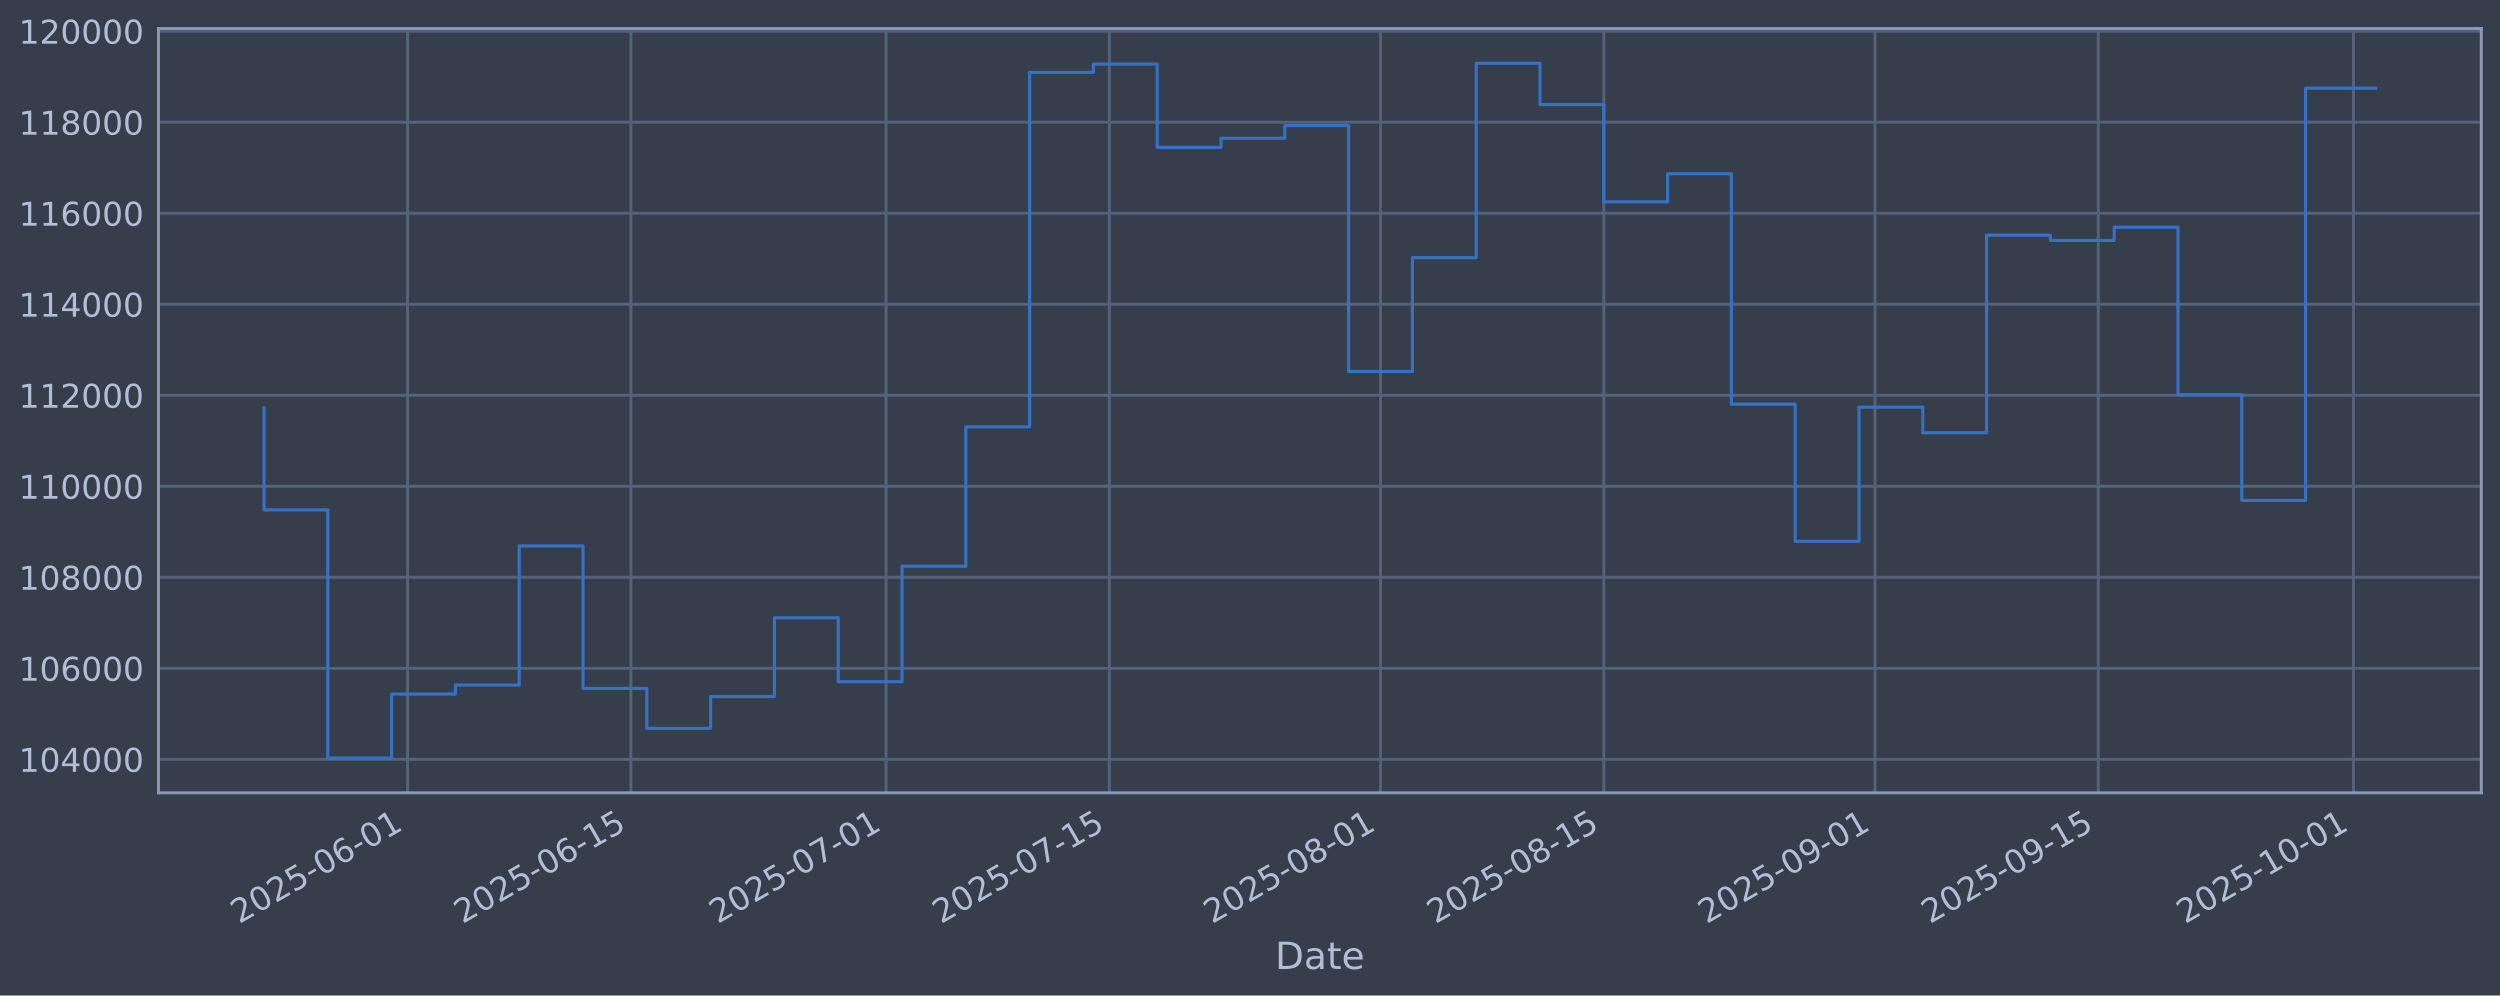
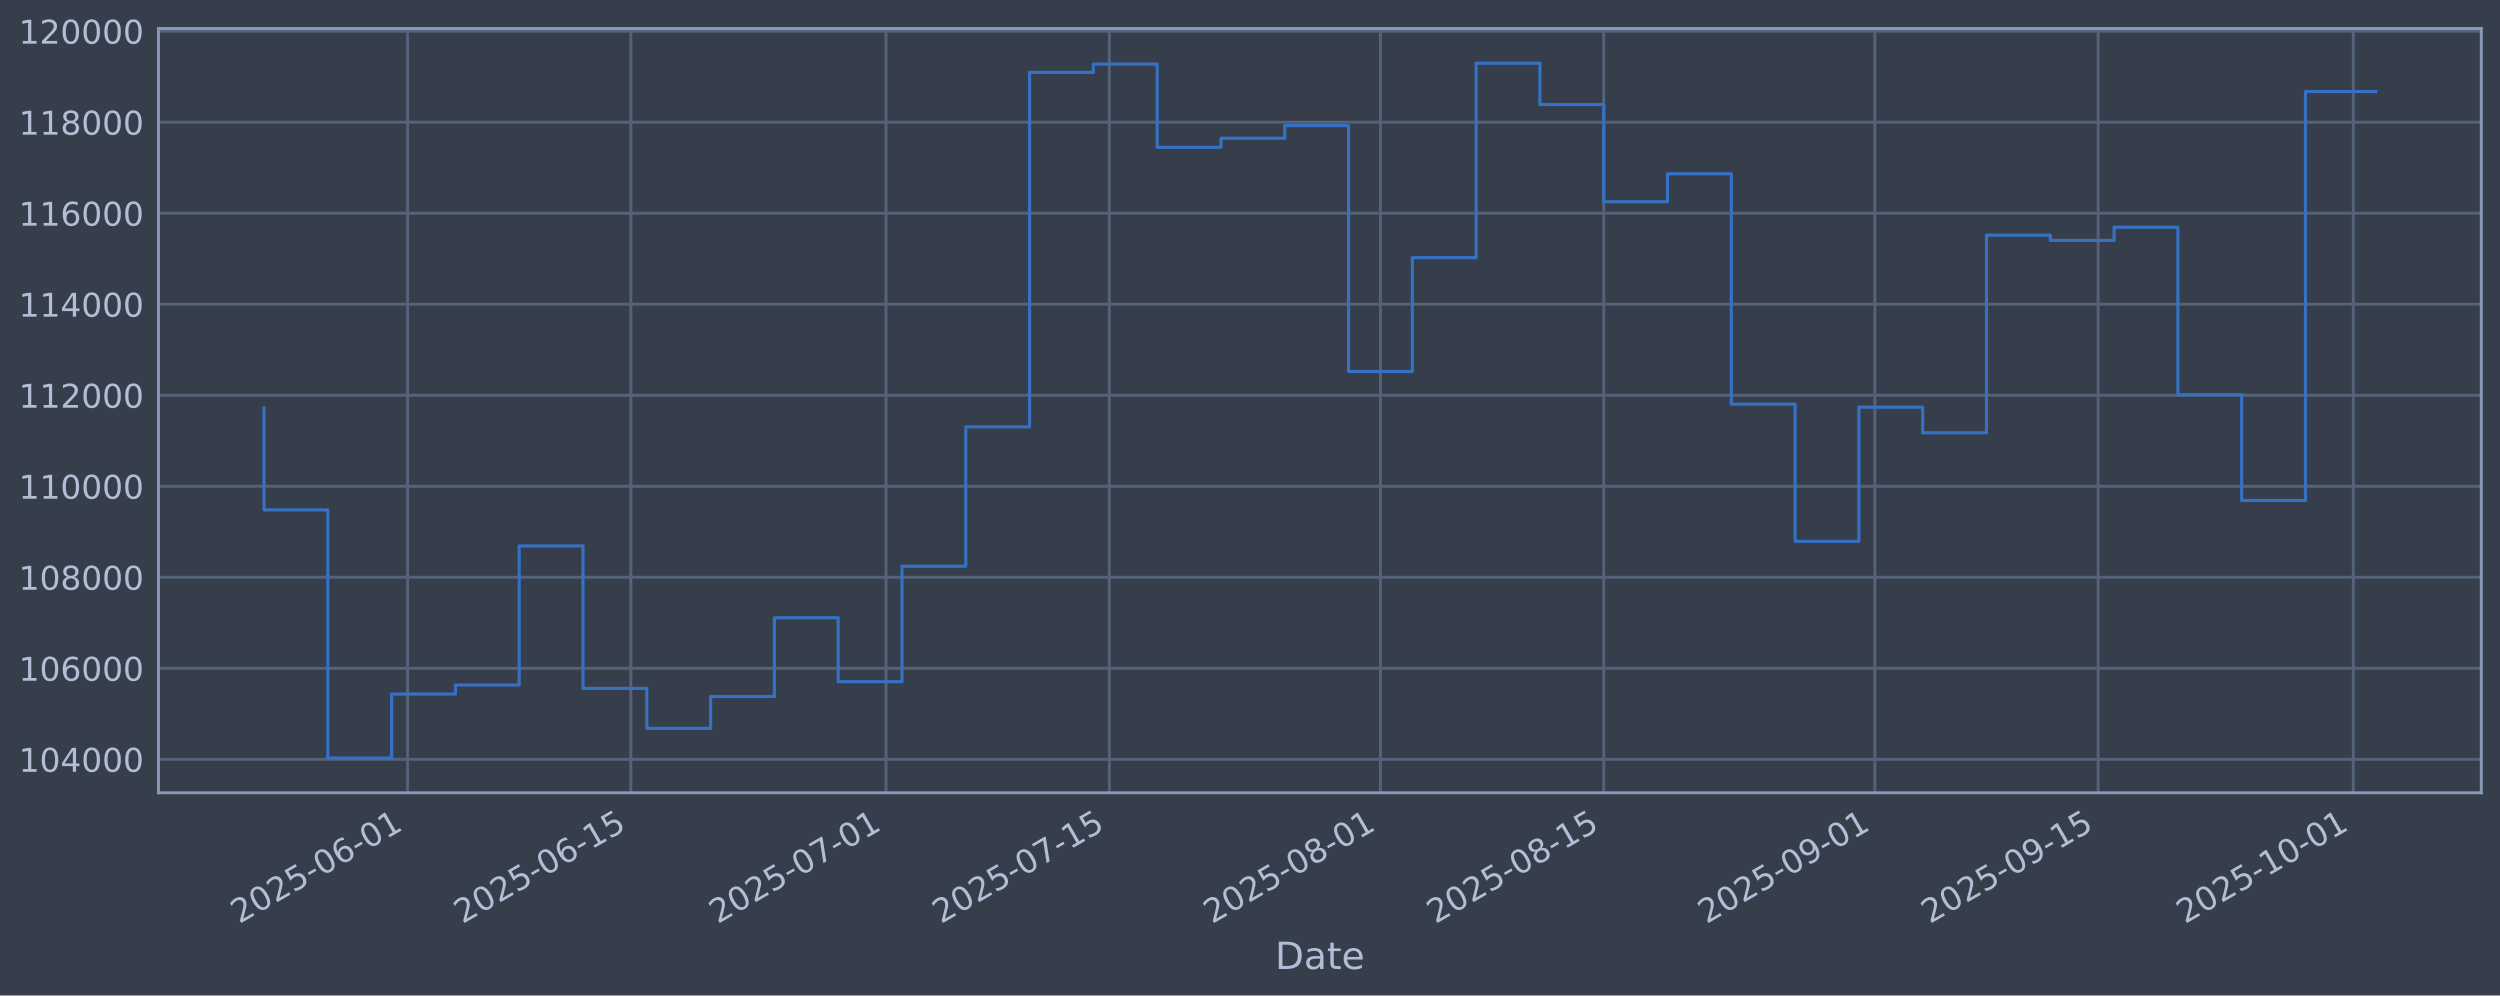
<svg xmlns="http://www.w3.org/2000/svg" xmlns:xlink="http://www.w3.org/1999/xlink" width="960.9pt" height="382.628pt" viewBox="0 0 960.9 382.628" version="1.1">
  <defs>
    <style type="text/css">*{stroke-linejoin: round; stroke-linecap: butt}</style>
  </defs>
  <g id="figure_1">
    <g id="patch_1">
      <path d="M 0 382.628  L 960.9 382.628  L 960.9 0  L 0 0  z " style="fill: #373e4b" />
    </g>
    <g id="axes_1">
      <g id="patch_2">
        <path d="M 60.901 304.718  L 953.701 304.718  L 953.701 10.958  L 60.901 10.958  z " style="fill: #373e4b" />
      </g>
      <g id="matplotlib.axis_1">
        <g id="xtick_1">
          <g id="line2d_1">
-             <path d="M 156.656 304.718  L 156.656 10.958  " clip-path="url(#p288617f6cb)" style="fill: none; stroke: #546379; stroke-width: 1.12; stroke-linecap: square" />
+             <path d="M 156.653 304.718  L 156.653 10.958  " clip-path="url(#p8710878fd6)" style="fill: none; stroke: #546379; stroke-width: 1.12; stroke-linecap: square" />
          </g>
          <g id="line2d_2" />
          <g id="text_1">
-             <g style="fill: #b1bed6" transform="translate(91.93052 355.2226) rotate(-30) scale(0.126 -0.126)">
+             <g style="fill: #b1bed6" transform="translate(91.92739 355.2226) rotate(-30) scale(0.126 -0.126)">
              <defs>
                <path id="DejaVuSans-32" d="M 1228 531  L 3431 531  L 3431 0  L 469 0  L 469 531  Q 828 903 1448 1529  Q 2069 2156 2228 2338  Q 2531 2678 2651 2914  Q 2772 3150 2772 3378  Q 2772 3750 2511 3984  Q 2250 4219 1831 4219  Q 1534 4219 1204 4116  Q 875 4013 500 3803  L 500 4441  Q 881 4594 1212 4672  Q 1544 4750 1819 4750  Q 2544 4750 2975 4387  Q 3406 4025 3406 3419  Q 3406 3131 3298 2873  Q 3191 2616 2906 2266  Q 2828 2175 2409 1742  Q 1991 1309 1228 531  z " transform="scale(0.015625)" />
                <path id="DejaVuSans-30" d="M 2034 4250  Q 1547 4250 1301 3770  Q 1056 3291 1056 2328  Q 1056 1369 1301 889  Q 1547 409 2034 409  Q 2525 409 2770 889  Q 3016 1369 3016 2328  Q 3016 3291 2770 3770  Q 2525 4250 2034 4250  z M 2034 4750  Q 2819 4750 3233 4129  Q 3647 3509 3647 2328  Q 3647 1150 3233 529  Q 2819 -91 2034 -91  Q 1250 -91 836 529  Q 422 1150 422 2328  Q 422 3509 836 4129  Q 1250 4750 2034 4750  z " transform="scale(0.015625)" />
                <path id="DejaVuSans-35" d="M 691 4666  L 3169 4666  L 3169 4134  L 1269 4134  L 1269 2991  Q 1406 3038 1543 3061  Q 1681 3084 1819 3084  Q 2600 3084 3056 2656  Q 3513 2228 3513 1497  Q 3513 744 3044 326  Q 2575 -91 1722 -91  Q 1428 -91 1123 -41  Q 819 9 494 109  L 494 744  Q 775 591 1075 516  Q 1375 441 1709 441  Q 2250 441 2565 725  Q 2881 1009 2881 1497  Q 2881 1984 2565 2268  Q 2250 2553 1709 2553  Q 1456 2553 1204 2497  Q 953 2441 691 2322  L 691 4666  z " transform="scale(0.015625)" />
                <path id="DejaVuSans-2d" d="M 313 2009  L 1997 2009  L 1997 1497  L 313 1497  L 313 2009  z " transform="scale(0.015625)" />
                <path id="DejaVuSans-36" d="M 2113 2584  Q 1688 2584 1439 2293  Q 1191 2003 1191 1497  Q 1191 994 1439 701  Q 1688 409 2113 409  Q 2538 409 2786 701  Q 3034 994 3034 1497  Q 3034 2003 2786 2293  Q 2538 2584 2113 2584  z M 3366 4563  L 3366 3988  Q 3128 4100 2886 4159  Q 2644 4219 2406 4219  Q 1781 4219 1451 3797  Q 1122 3375 1075 2522  Q 1259 2794 1537 2939  Q 1816 3084 2150 3084  Q 2853 3084 3261 2657  Q 3669 2231 3669 1497  Q 3669 778 3244 343  Q 2819 -91 2113 -91  Q 1303 -91 875 529  Q 447 1150 447 2328  Q 447 3434 972 4092  Q 1497 4750 2381 4750  Q 2619 4750 2861 4703  Q 3103 4656 3366 4563  z " transform="scale(0.015625)" />
                <path id="DejaVuSans-31" d="M 794 531  L 1825 531  L 1825 4091  L 703 3866  L 703 4441  L 1819 4666  L 2450 4666  L 2450 531  L 3481 531  L 3481 0  L 794 0  L 794 531  z " transform="scale(0.015625)" />
              </defs>
              <use xlink:href="#DejaVuSans-32" />
              <use xlink:href="#DejaVuSans-30" transform="translate(63.62305 0)" />
              <use xlink:href="#DejaVuSans-32" transform="translate(127.2461 0)" />
              <use xlink:href="#DejaVuSans-35" transform="translate(190.8691 0)" />
              <use xlink:href="#DejaVuSans-2d" transform="translate(254.4922 0)" />
              <use xlink:href="#DejaVuSans-30" transform="translate(290.5762 0)" />
              <use xlink:href="#DejaVuSans-36" transform="translate(354.1992 0)" />
              <use xlink:href="#DejaVuSans-2d" transform="translate(417.8223 0)" />
              <use xlink:href="#DejaVuSans-30" transform="translate(453.9062 0)" />
              <use xlink:href="#DejaVuSans-31" transform="translate(517.5293 0)" />
            </g>
          </g>
        </g>
        <g id="xtick_2">
          <g id="line2d_3">
-             <path d="M 242.482 304.718  L 242.482 10.958  " clip-path="url(#p288617f6cb)" style="fill: none; stroke: #546379; stroke-width: 1.12; stroke-linecap: square" />
+             <path d="M 242.474 304.718  L 242.474 10.958  " clip-path="url(#p8710878fd6)" style="fill: none; stroke: #546379; stroke-width: 1.12; stroke-linecap: square" />
          </g>
          <g id="line2d_4" />
          <g id="text_2">
-             <g style="fill: #b1bed6" transform="translate(177.7563 355.2226) rotate(-30) scale(0.126 -0.126)">
+             <g style="fill: #b1bed6" transform="translate(177.7483 355.2226) rotate(-30) scale(0.126 -0.126)">
              <use xlink:href="#DejaVuSans-32" />
              <use xlink:href="#DejaVuSans-30" transform="translate(63.62305 0)" />
              <use xlink:href="#DejaVuSans-32" transform="translate(127.2461 0)" />
              <use xlink:href="#DejaVuSans-35" transform="translate(190.8691 0)" />
              <use xlink:href="#DejaVuSans-2d" transform="translate(254.4922 0)" />
              <use xlink:href="#DejaVuSans-30" transform="translate(290.5762 0)" />
              <use xlink:href="#DejaVuSans-36" transform="translate(354.1992 0)" />
              <use xlink:href="#DejaVuSans-2d" transform="translate(417.8223 0)" />
              <use xlink:href="#DejaVuSans-31" transform="translate(453.9062 0)" />
              <use xlink:href="#DejaVuSans-35" transform="translate(517.5293 0)" />
            </g>
          </g>
        </g>
        <g id="xtick_3">
          <g id="line2d_5">
-             <path d="M 340.568 304.718  L 340.568 10.958  " clip-path="url(#p288617f6cb)" style="fill: none; stroke: #546379; stroke-width: 1.12; stroke-linecap: square" />
+             <path d="M 340.555 304.718  L 340.555 10.958  " clip-path="url(#p8710878fd6)" style="fill: none; stroke: #546379; stroke-width: 1.12; stroke-linecap: square" />
          </g>
          <g id="line2d_6" />
          <g id="text_3">
-             <g style="fill: #b1bed6" transform="translate(275.8429 355.2226) rotate(-30) scale(0.126 -0.126)">
+             <g style="fill: #b1bed6" transform="translate(275.8293 355.2226) rotate(-30) scale(0.126 -0.126)">
              <defs>
                <path id="DejaVuSans-37" d="M 525 4666  L 3525 4666  L 3525 4397  L 1831 0  L 1172 0  L 2766 4134  L 525 4134  L 525 4666  z " transform="scale(0.015625)" />
              </defs>
              <use xlink:href="#DejaVuSans-32" />
              <use xlink:href="#DejaVuSans-30" transform="translate(63.62305 0)" />
              <use xlink:href="#DejaVuSans-32" transform="translate(127.2461 0)" />
              <use xlink:href="#DejaVuSans-35" transform="translate(190.8691 0)" />
              <use xlink:href="#DejaVuSans-2d" transform="translate(254.4922 0)" />
              <use xlink:href="#DejaVuSans-30" transform="translate(290.5762 0)" />
              <use xlink:href="#DejaVuSans-37" transform="translate(354.1992 0)" />
              <use xlink:href="#DejaVuSans-2d" transform="translate(417.8223 0)" />
              <use xlink:href="#DejaVuSans-30" transform="translate(453.9062 0)" />
              <use xlink:href="#DejaVuSans-31" transform="translate(517.5293 0)" />
            </g>
          </g>
        </g>
        <g id="xtick_4">
          <g id="line2d_7">
-             <path d="M 426.394 304.718  L 426.394 10.958  " clip-path="url(#p288617f6cb)" style="fill: none; stroke: #546379; stroke-width: 1.12; stroke-linecap: square" />
+             <path d="M 426.376 304.718  L 426.376 10.958  " clip-path="url(#p8710878fd6)" style="fill: none; stroke: #546379; stroke-width: 1.12; stroke-linecap: square" />
          </g>
          <g id="line2d_8" />
          <g id="text_4">
-             <g style="fill: #b1bed6" transform="translate(361.6687 355.2226) rotate(-30) scale(0.126 -0.126)">
+             <g style="fill: #b1bed6" transform="translate(361.6502 355.2226) rotate(-30) scale(0.126 -0.126)">
              <use xlink:href="#DejaVuSans-32" />
              <use xlink:href="#DejaVuSans-30" transform="translate(63.62305 0)" />
              <use xlink:href="#DejaVuSans-32" transform="translate(127.2461 0)" />
              <use xlink:href="#DejaVuSans-35" transform="translate(190.8691 0)" />
              <use xlink:href="#DejaVuSans-2d" transform="translate(254.4922 0)" />
              <use xlink:href="#DejaVuSans-30" transform="translate(290.5762 0)" />
              <use xlink:href="#DejaVuSans-37" transform="translate(354.1992 0)" />
              <use xlink:href="#DejaVuSans-2d" transform="translate(417.8223 0)" />
              <use xlink:href="#DejaVuSans-31" transform="translate(453.9062 0)" />
              <use xlink:href="#DejaVuSans-35" transform="translate(517.5293 0)" />
            </g>
          </g>
        </g>
        <g id="xtick_5">
          <g id="line2d_9">
-             <path d="M 530.611 304.718  L 530.611 10.958  " clip-path="url(#p288617f6cb)" style="fill: none; stroke: #546379; stroke-width: 1.12; stroke-linecap: square" />
+             <path d="M 530.587 304.718  L 530.587 10.958  " clip-path="url(#p8710878fd6)" style="fill: none; stroke: #546379; stroke-width: 1.12; stroke-linecap: square" />
          </g>
          <g id="line2d_10" />
          <g id="text_5">
-             <g style="fill: #b1bed6" transform="translate(465.8857 355.2226) rotate(-30) scale(0.126 -0.126)">
+             <g style="fill: #b1bed6" transform="translate(465.8613 355.2226) rotate(-30) scale(0.126 -0.126)">
              <defs>
                <path id="DejaVuSans-38" d="M 2034 2216  Q 1584 2216 1326 1975  Q 1069 1734 1069 1313  Q 1069 891 1326 650  Q 1584 409 2034 409  Q 2484 409 2743 651  Q 3003 894 3003 1313  Q 3003 1734 2745 1975  Q 2488 2216 2034 2216  z M 1403 2484  Q 997 2584 770 2862  Q 544 3141 544 3541  Q 544 4100 942 4425  Q 1341 4750 2034 4750  Q 2731 4750 3128 4425  Q 3525 4100 3525 3541  Q 3525 3141 3298 2862  Q 3072 2584 2669 2484  Q 3125 2378 3379 2068  Q 3634 1759 3634 1313  Q 3634 634 3220 271  Q 2806 -91 2034 -91  Q 1263 -91 848 271  Q 434 634 434 1313  Q 434 1759 690 2068  Q 947 2378 1403 2484  z M 1172 3481  Q 1172 3119 1398 2916  Q 1625 2713 2034 2713  Q 2441 2713 2670 2916  Q 2900 3119 2900 3481  Q 2900 3844 2670 4047  Q 2441 4250 2034 4250  Q 1625 4250 1398 4047  Q 1172 3844 1172 3481  z " transform="scale(0.015625)" />
              </defs>
              <use xlink:href="#DejaVuSans-32" />
              <use xlink:href="#DejaVuSans-30" transform="translate(63.62305 0)" />
              <use xlink:href="#DejaVuSans-32" transform="translate(127.2461 0)" />
              <use xlink:href="#DejaVuSans-35" transform="translate(190.8691 0)" />
              <use xlink:href="#DejaVuSans-2d" transform="translate(254.4922 0)" />
              <use xlink:href="#DejaVuSans-30" transform="translate(290.5762 0)" />
              <use xlink:href="#DejaVuSans-38" transform="translate(354.1992 0)" />
              <use xlink:href="#DejaVuSans-2d" transform="translate(417.8223 0)" />
              <use xlink:href="#DejaVuSans-30" transform="translate(453.9062 0)" />
              <use xlink:href="#DejaVuSans-31" transform="translate(517.5293 0)" />
            </g>
          </g>
        </g>
        <g id="xtick_6">
          <g id="line2d_11">
-             <path d="M 616.437 304.718  L 616.437 10.958  " clip-path="url(#p288617f6cb)" style="fill: none; stroke: #546379; stroke-width: 1.12; stroke-linecap: square" />
+             <path d="M 616.408 304.718  L 616.408 10.958  " clip-path="url(#p8710878fd6)" style="fill: none; stroke: #546379; stroke-width: 1.12; stroke-linecap: square" />
          </g>
          <g id="line2d_12" />
          <g id="text_6">
-             <g style="fill: #b1bed6" transform="translate(551.7114 355.2226) rotate(-30) scale(0.126 -0.126)">
+             <g style="fill: #b1bed6" transform="translate(551.6822 355.2226) rotate(-30) scale(0.126 -0.126)">
              <use xlink:href="#DejaVuSans-32" />
              <use xlink:href="#DejaVuSans-30" transform="translate(63.62305 0)" />
              <use xlink:href="#DejaVuSans-32" transform="translate(127.2461 0)" />
              <use xlink:href="#DejaVuSans-35" transform="translate(190.8691 0)" />
              <use xlink:href="#DejaVuSans-2d" transform="translate(254.4922 0)" />
              <use xlink:href="#DejaVuSans-30" transform="translate(290.5762 0)" />
              <use xlink:href="#DejaVuSans-38" transform="translate(354.1992 0)" />
              <use xlink:href="#DejaVuSans-2d" transform="translate(417.8223 0)" />
              <use xlink:href="#DejaVuSans-31" transform="translate(453.9062 0)" />
              <use xlink:href="#DejaVuSans-35" transform="translate(517.5293 0)" />
            </g>
          </g>
        </g>
        <g id="xtick_7">
          <g id="line2d_13">
-             <path d="M 720.654 304.718  L 720.654 10.958  " clip-path="url(#p288617f6cb)" style="fill: none; stroke: #546379; stroke-width: 1.12; stroke-linecap: square" />
+             <path d="M 720.619 304.718  L 720.619 10.958  " clip-path="url(#p8710878fd6)" style="fill: none; stroke: #546379; stroke-width: 1.12; stroke-linecap: square" />
          </g>
          <g id="line2d_14" />
          <g id="text_7">
-             <g style="fill: #b1bed6" transform="translate(655.9285 355.2226) rotate(-30) scale(0.126 -0.126)">
+             <g style="fill: #b1bed6" transform="translate(655.8933 355.2226) rotate(-30) scale(0.126 -0.126)">
              <defs>
                <path id="DejaVuSans-39" d="M 703 97  L 703 672  Q 941 559 1184 500  Q 1428 441 1663 441  Q 2288 441 2617 861  Q 2947 1281 2994 2138  Q 2813 1869 2534 1725  Q 2256 1581 1919 1581  Q 1219 1581 811 2004  Q 403 2428 403 3163  Q 403 3881 828 4315  Q 1253 4750 1959 4750  Q 2769 4750 3195 4129  Q 3622 3509 3622 2328  Q 3622 1225 3098 567  Q 2575 -91 1691 -91  Q 1453 -91 1209 -44  Q 966 3 703 97  z M 1959 2075  Q 2384 2075 2632 2365  Q 2881 2656 2881 3163  Q 2881 3666 2632 3958  Q 2384 4250 1959 4250  Q 1534 4250 1286 3958  Q 1038 3666 1038 3163  Q 1038 2656 1286 2365  Q 1534 2075 1959 2075  z " transform="scale(0.015625)" />
              </defs>
              <use xlink:href="#DejaVuSans-32" />
              <use xlink:href="#DejaVuSans-30" transform="translate(63.62305 0)" />
              <use xlink:href="#DejaVuSans-32" transform="translate(127.2461 0)" />
              <use xlink:href="#DejaVuSans-35" transform="translate(190.8691 0)" />
              <use xlink:href="#DejaVuSans-2d" transform="translate(254.4922 0)" />
              <use xlink:href="#DejaVuSans-30" transform="translate(290.5762 0)" />
              <use xlink:href="#DejaVuSans-39" transform="translate(354.1992 0)" />
              <use xlink:href="#DejaVuSans-2d" transform="translate(417.8223 0)" />
              <use xlink:href="#DejaVuSans-30" transform="translate(453.9062 0)" />
              <use xlink:href="#DejaVuSans-31" transform="translate(517.5293 0)" />
            </g>
          </g>
        </g>
        <g id="xtick_8">
          <g id="line2d_15">
-             <path d="M 806.48 304.718  L 806.48 10.958  " clip-path="url(#p288617f6cb)" style="fill: none; stroke: #546379; stroke-width: 1.12; stroke-linecap: square" />
+             <path d="M 806.44 304.718  L 806.44 10.958  " clip-path="url(#p8710878fd6)" style="fill: none; stroke: #546379; stroke-width: 1.12; stroke-linecap: square" />
          </g>
          <g id="line2d_16" />
          <g id="text_8">
-             <g style="fill: #b1bed6" transform="translate(741.7542 355.2226) rotate(-30) scale(0.126 -0.126)">
+             <g style="fill: #b1bed6" transform="translate(741.7142 355.2226) rotate(-30) scale(0.126 -0.126)">
              <use xlink:href="#DejaVuSans-32" />
              <use xlink:href="#DejaVuSans-30" transform="translate(63.62305 0)" />
              <use xlink:href="#DejaVuSans-32" transform="translate(127.2461 0)" />
              <use xlink:href="#DejaVuSans-35" transform="translate(190.8691 0)" />
              <use xlink:href="#DejaVuSans-2d" transform="translate(254.4922 0)" />
              <use xlink:href="#DejaVuSans-30" transform="translate(290.5762 0)" />
              <use xlink:href="#DejaVuSans-39" transform="translate(354.1992 0)" />
              <use xlink:href="#DejaVuSans-2d" transform="translate(417.8223 0)" />
              <use xlink:href="#DejaVuSans-31" transform="translate(453.9062 0)" />
              <use xlink:href="#DejaVuSans-35" transform="translate(517.5293 0)" />
            </g>
          </g>
        </g>
        <g id="xtick_9">
          <g id="line2d_17">
-             <path d="M 904.566 304.718  L 904.566 10.958  " clip-path="url(#p288617f6cb)" style="fill: none; stroke: #546379; stroke-width: 1.12; stroke-linecap: square" />
+             <path d="M 904.521 304.718  L 904.521 10.958  " clip-path="url(#p8710878fd6)" style="fill: none; stroke: #546379; stroke-width: 1.12; stroke-linecap: square" />
          </g>
          <g id="line2d_18" />
          <g id="text_9">
-             <g style="fill: #b1bed6" transform="translate(839.8408 355.2226) rotate(-30) scale(0.126 -0.126)">
+             <g style="fill: #b1bed6" transform="translate(839.7953 355.2226) rotate(-30) scale(0.126 -0.126)">
              <use xlink:href="#DejaVuSans-32" />
              <use xlink:href="#DejaVuSans-30" transform="translate(63.62305 0)" />
              <use xlink:href="#DejaVuSans-32" transform="translate(127.2461 0)" />
              <use xlink:href="#DejaVuSans-35" transform="translate(190.8691 0)" />
              <use xlink:href="#DejaVuSans-2d" transform="translate(254.4922 0)" />
              <use xlink:href="#DejaVuSans-31" transform="translate(290.5762 0)" />
              <use xlink:href="#DejaVuSans-30" transform="translate(354.1992 0)" />
              <use xlink:href="#DejaVuSans-2d" transform="translate(417.8223 0)" />
              <use xlink:href="#DejaVuSans-30" transform="translate(453.9062 0)" />
              <use xlink:href="#DejaVuSans-31" transform="translate(517.5293 0)" />
            </g>
          </g>
        </g>
        <g id="text_10">
          <g style="fill: #b1bed6" transform="translate(490.0914 372.4337) scale(0.144 -0.144)">
            <defs>
              <path id="DejaVuSans-44" d="M 1259 4147  L 1259 519  L 2022 519  Q 2988 519 3436 956  Q 3884 1394 3884 2338  Q 3884 3275 3436 3711  Q 2988 4147 2022 4147  L 1259 4147  z M 628 4666  L 1925 4666  Q 3281 4666 3915 4102  Q 4550 3538 4550 2338  Q 4550 1131 3912 565  Q 3275 0 1925 0  L 628 0  L 628 4666  z " transform="scale(0.015625)" />
              <path id="DejaVuSans-61" d="M 2194 1759  Q 1497 1759 1228 1600  Q 959 1441 959 1056  Q 959 750 1161 570  Q 1363 391 1709 391  Q 2188 391 2477 730  Q 2766 1069 2766 1631  L 2766 1759  L 2194 1759  z M 3341 1997  L 3341 0  L 2766 0  L 2766 531  Q 2569 213 2275 61  Q 1981 -91 1556 -91  Q 1019 -91 701 211  Q 384 513 384 1019  Q 384 1609 779 1909  Q 1175 2209 1959 2209  L 2766 2209  L 2766 2266  Q 2766 2663 2505 2880  Q 2244 3097 1772 3097  Q 1472 3097 1187 3025  Q 903 2953 641 2809  L 641 3341  Q 956 3463 1253 3523  Q 1550 3584 1831 3584  Q 2591 3584 2966 3190  Q 3341 2797 3341 1997  z " transform="scale(0.015625)" />
              <path id="DejaVuSans-74" d="M 1172 4494  L 1172 3500  L 2356 3500  L 2356 3053  L 1172 3053  L 1172 1153  Q 1172 725 1289 603  Q 1406 481 1766 481  L 2356 481  L 2356 0  L 1766 0  Q 1100 0 847 248  Q 594 497 594 1153  L 594 3053  L 172 3053  L 172 3500  L 594 3500  L 594 4494  L 1172 4494  z " transform="scale(0.015625)" />
              <path id="DejaVuSans-65" d="M 3597 1894  L 3597 1613  L 953 1613  Q 991 1019 1311 708  Q 1631 397 2203 397  Q 2534 397 2845 478  Q 3156 559 3463 722  L 3463 178  Q 3153 47 2828 -22  Q 2503 -91 2169 -91  Q 1331 -91 842 396  Q 353 884 353 1716  Q 353 2575 817 3079  Q 1281 3584 2069 3584  Q 2775 3584 3186 3129  Q 3597 2675 3597 1894  z M 3022 2063  Q 3016 2534 2758 2815  Q 2500 3097 2075 3097  Q 1594 3097 1305 2825  Q 1016 2553 972 2059  L 3022 2063  z " transform="scale(0.015625)" />
            </defs>
            <use xlink:href="#DejaVuSans-44" />
            <use xlink:href="#DejaVuSans-61" transform="translate(77.00195 0)" />
            <use xlink:href="#DejaVuSans-74" transform="translate(138.2812 0)" />
            <use xlink:href="#DejaVuSans-65" transform="translate(177.4902 0)" />
          </g>
        </g>
      </g>
      <g id="matplotlib.axis_2">
        <g id="ytick_1">
          <g id="line2d_19">
-             <path d="M 60.901 291.85  L 953.701 291.85  " clip-path="url(#p288617f6cb)" style="fill: none; stroke: #546379; stroke-width: 1.12; stroke-linecap: square" />
+             <path d="M 60.901 291.85  L 953.701 291.85  " clip-path="url(#p8710878fd6)" style="fill: none; stroke: #546379; stroke-width: 1.12; stroke-linecap: square" />
          </g>
          <g id="line2d_20" />
          <g id="text_11">
            <g style="fill: #b1bed6" transform="translate(7.2 296.6367) scale(0.126 -0.126)">
              <defs>
                <path id="DejaVuSans-34" d="M 2419 4116  L 825 1625  L 2419 1625  L 2419 4116  z M 2253 4666  L 3047 4666  L 3047 1625  L 3713 1625  L 3713 1100  L 3047 1100  L 3047 0  L 2419 0  L 2419 1100  L 313 1100  L 313 1709  L 2253 4666  z " transform="scale(0.015625)" />
              </defs>
              <use xlink:href="#DejaVuSans-31" />
              <use xlink:href="#DejaVuSans-30" transform="translate(63.62305 0)" />
              <use xlink:href="#DejaVuSans-34" transform="translate(127.2461 0)" />
              <use xlink:href="#DejaVuSans-30" transform="translate(190.8691 0)" />
              <use xlink:href="#DejaVuSans-30" transform="translate(254.4922 0)" />
              <use xlink:href="#DejaVuSans-30" transform="translate(318.1152 0)" />
            </g>
          </g>
        </g>
        <g id="ytick_2">
          <g id="line2d_21">
-             <path d="M 60.901 256.867  L 953.701 256.867  " clip-path="url(#p288617f6cb)" style="fill: none; stroke: #546379; stroke-width: 1.12; stroke-linecap: square" />
+             <path d="M 60.901 256.867  L 953.701 256.867  " clip-path="url(#p8710878fd6)" style="fill: none; stroke: #546379; stroke-width: 1.12; stroke-linecap: square" />
          </g>
          <g id="line2d_22" />
          <g id="text_12">
            <g style="fill: #b1bed6" transform="translate(7.2 261.6538) scale(0.126 -0.126)">
              <use xlink:href="#DejaVuSans-31" />
              <use xlink:href="#DejaVuSans-30" transform="translate(63.62305 0)" />
              <use xlink:href="#DejaVuSans-36" transform="translate(127.2461 0)" />
              <use xlink:href="#DejaVuSans-30" transform="translate(190.8691 0)" />
              <use xlink:href="#DejaVuSans-30" transform="translate(254.4922 0)" />
              <use xlink:href="#DejaVuSans-30" transform="translate(318.1152 0)" />
            </g>
          </g>
        </g>
        <g id="ytick_3">
          <g id="line2d_23">
-             <path d="M 60.901 221.884  L 953.701 221.884  " clip-path="url(#p288617f6cb)" style="fill: none; stroke: #546379; stroke-width: 1.12; stroke-linecap: square" />
+             <path d="M 60.901 221.884  L 953.701 221.884  " clip-path="url(#p8710878fd6)" style="fill: none; stroke: #546379; stroke-width: 1.12; stroke-linecap: square" />
          </g>
          <g id="line2d_24" />
          <g id="text_13">
            <g style="fill: #b1bed6" transform="translate(7.2 226.671) scale(0.126 -0.126)">
              <use xlink:href="#DejaVuSans-31" />
              <use xlink:href="#DejaVuSans-30" transform="translate(63.62305 0)" />
              <use xlink:href="#DejaVuSans-38" transform="translate(127.2461 0)" />
              <use xlink:href="#DejaVuSans-30" transform="translate(190.8691 0)" />
              <use xlink:href="#DejaVuSans-30" transform="translate(254.4922 0)" />
              <use xlink:href="#DejaVuSans-30" transform="translate(318.1152 0)" />
            </g>
          </g>
        </g>
        <g id="ytick_4">
          <g id="line2d_25">
-             <path d="M 60.901 186.901  L 953.701 186.901  " clip-path="url(#p288617f6cb)" style="fill: none; stroke: #546379; stroke-width: 1.12; stroke-linecap: square" />
+             <path d="M 60.901 186.901  L 953.701 186.901  " clip-path="url(#p8710878fd6)" style="fill: none; stroke: #546379; stroke-width: 1.12; stroke-linecap: square" />
          </g>
          <g id="line2d_26" />
          <g id="text_14">
            <g style="fill: #b1bed6" transform="translate(7.2 191.6882) scale(0.126 -0.126)">
              <use xlink:href="#DejaVuSans-31" />
              <use xlink:href="#DejaVuSans-31" transform="translate(63.62305 0)" />
              <use xlink:href="#DejaVuSans-30" transform="translate(127.2461 0)" />
              <use xlink:href="#DejaVuSans-30" transform="translate(190.8691 0)" />
              <use xlink:href="#DejaVuSans-30" transform="translate(254.4922 0)" />
              <use xlink:href="#DejaVuSans-30" transform="translate(318.1152 0)" />
            </g>
          </g>
        </g>
        <g id="ytick_5">
          <g id="line2d_27">
-             <path d="M 60.901 151.918  L 953.701 151.918  " clip-path="url(#p288617f6cb)" style="fill: none; stroke: #546379; stroke-width: 1.12; stroke-linecap: square" />
+             <path d="M 60.901 151.918  L 953.701 151.918  " clip-path="url(#p8710878fd6)" style="fill: none; stroke: #546379; stroke-width: 1.12; stroke-linecap: square" />
          </g>
          <g id="line2d_28" />
          <g id="text_15">
            <g style="fill: #b1bed6" transform="translate(7.2 156.7053) scale(0.126 -0.126)">
              <use xlink:href="#DejaVuSans-31" />
              <use xlink:href="#DejaVuSans-31" transform="translate(63.62305 0)" />
              <use xlink:href="#DejaVuSans-32" transform="translate(127.2461 0)" />
              <use xlink:href="#DejaVuSans-30" transform="translate(190.8691 0)" />
              <use xlink:href="#DejaVuSans-30" transform="translate(254.4922 0)" />
              <use xlink:href="#DejaVuSans-30" transform="translate(318.1152 0)" />
            </g>
          </g>
        </g>
        <g id="ytick_6">
          <g id="line2d_29">
-             <path d="M 60.901 116.936  L 953.701 116.936  " clip-path="url(#p288617f6cb)" style="fill: none; stroke: #546379; stroke-width: 1.12; stroke-linecap: square" />
+             <path d="M 60.901 116.936  L 953.701 116.936  " clip-path="url(#p8710878fd6)" style="fill: none; stroke: #546379; stroke-width: 1.12; stroke-linecap: square" />
          </g>
          <g id="line2d_30" />
          <g id="text_16">
            <g style="fill: #b1bed6" transform="translate(7.2 121.7225) scale(0.126 -0.126)">
              <use xlink:href="#DejaVuSans-31" />
              <use xlink:href="#DejaVuSans-31" transform="translate(63.62305 0)" />
              <use xlink:href="#DejaVuSans-34" transform="translate(127.2461 0)" />
              <use xlink:href="#DejaVuSans-30" transform="translate(190.8691 0)" />
              <use xlink:href="#DejaVuSans-30" transform="translate(254.4922 0)" />
              <use xlink:href="#DejaVuSans-30" transform="translate(318.1152 0)" />
            </g>
          </g>
        </g>
        <g id="ytick_7">
          <g id="line2d_31">
-             <path d="M 60.901 81.953  L 953.701 81.953  " clip-path="url(#p288617f6cb)" style="fill: none; stroke: #546379; stroke-width: 1.12; stroke-linecap: square" />
+             <path d="M 60.901 81.953  L 953.701 81.953  " clip-path="url(#p8710878fd6)" style="fill: none; stroke: #546379; stroke-width: 1.12; stroke-linecap: square" />
          </g>
          <g id="line2d_32" />
          <g id="text_17">
            <g style="fill: #b1bed6" transform="translate(7.2 86.73969) scale(0.126 -0.126)">
              <use xlink:href="#DejaVuSans-31" />
              <use xlink:href="#DejaVuSans-31" transform="translate(63.62305 0)" />
              <use xlink:href="#DejaVuSans-36" transform="translate(127.2461 0)" />
              <use xlink:href="#DejaVuSans-30" transform="translate(190.8691 0)" />
              <use xlink:href="#DejaVuSans-30" transform="translate(254.4922 0)" />
              <use xlink:href="#DejaVuSans-30" transform="translate(318.1152 0)" />
            </g>
          </g>
        </g>
        <g id="ytick_8">
          <g id="line2d_33">
-             <path d="M 60.901 46.97  L 953.701 46.97  " clip-path="url(#p288617f6cb)" style="fill: none; stroke: #546379; stroke-width: 1.12; stroke-linecap: square" />
+             <path d="M 60.901 46.97  L 953.701 46.97  " clip-path="url(#p8710878fd6)" style="fill: none; stroke: #546379; stroke-width: 1.12; stroke-linecap: square" />
          </g>
          <g id="line2d_34" />
          <g id="text_18">
            <g style="fill: #b1bed6" transform="translate(7.2 51.75686) scale(0.126 -0.126)">
              <use xlink:href="#DejaVuSans-31" />
              <use xlink:href="#DejaVuSans-31" transform="translate(63.62305 0)" />
              <use xlink:href="#DejaVuSans-38" transform="translate(127.2461 0)" />
              <use xlink:href="#DejaVuSans-30" transform="translate(190.8691 0)" />
              <use xlink:href="#DejaVuSans-30" transform="translate(254.4922 0)" />
              <use xlink:href="#DejaVuSans-30" transform="translate(318.1152 0)" />
            </g>
          </g>
        </g>
        <g id="ytick_9">
          <g id="line2d_35">
-             <path d="M 60.901 11.987  L 953.701 11.987  " clip-path="url(#p288617f6cb)" style="fill: none; stroke: #546379; stroke-width: 1.12; stroke-linecap: square" />
+             <path d="M 60.901 11.987  L 953.701 11.987  " clip-path="url(#p8710878fd6)" style="fill: none; stroke: #546379; stroke-width: 1.12; stroke-linecap: square" />
          </g>
          <g id="line2d_36" />
          <g id="text_19">
            <g style="fill: #b1bed6" transform="translate(7.2 16.77403) scale(0.126 -0.126)">
              <use xlink:href="#DejaVuSans-31" />
              <use xlink:href="#DejaVuSans-32" transform="translate(63.62305 0)" />
              <use xlink:href="#DejaVuSans-30" transform="translate(127.2461 0)" />
              <use xlink:href="#DejaVuSans-30" transform="translate(190.8691 0)" />
              <use xlink:href="#DejaVuSans-30" transform="translate(254.4922 0)" />
              <use xlink:href="#DejaVuSans-30" transform="translate(318.1152 0)" />
            </g>
          </g>
        </g>
      </g>
      <g id="line2d_37">
-         <path d="M 101.482 156.778  L 101.482 195.974  L 126.004 195.974  L 126.004 291.366  L 150.526 291.366  L 150.526 266.759  L 175.047 266.759  L 175.047 263.286  L 199.569 263.286  L 199.569 209.841  L 224.091 209.841  L 224.091 264.586  L 248.612 264.586  L 248.612 279.95  L 273.134 279.95  L 273.134 267.706  L 297.656 267.706  L 297.656 237.446  L 322.177 237.446  L 322.177 262.012  L 346.699 262.012  L 346.699 217.631  L 371.22 217.631  L 371.22 164.07  L 395.742 164.07  L 395.742 27.81  L 420.264 27.81  L 420.264 24.636  L 444.785 24.636  L 444.785 56.646  L 469.307 56.646  L 469.307 53.121  L 493.829 53.121  L 493.829 48.272  L 518.35 48.272  L 518.35 142.793  L 542.872 142.793  L 542.872 99.016  L 567.394 99.016  L 567.394 24.311  L 591.915 24.311  L 591.915 40.185  L 616.437 40.185  L 616.437 77.56  L 640.959 77.56  L 640.959 66.788  L 665.48 66.788  L 665.48 155.356  L 690.002 155.356  L 690.002 208.052  L 714.524 208.052  L 714.524 156.509  L 739.045 156.509  L 739.045 166.341  L 763.567 166.341  L 763.567 90.389  L 788.089 90.389  L 788.089 92.406  L 812.61 92.406  L 812.61 87.351  L 837.132 87.351  L 837.132 151.739  L 861.653 151.739  L 861.653 192.344  L 886.175 192.344  L 886.175 33.88  L 913.119 33.88  " clip-path="url(#p288617f6cb)" style="fill: none; stroke: #3572c6; stroke-width: 1.2; stroke-linecap: square" />
+         <path d="M 101.482 156.778  L 101.482 195.974  L 126.003 195.974  L 126.003 291.366  L 150.523 291.366  L 150.523 266.759  L 175.043 266.759  L 175.043 263.286  L 199.563 263.286  L 199.563 209.841  L 224.084 209.841  L 224.084 264.586  L 248.604 264.586  L 248.604 279.95  L 273.124 279.95  L 273.124 267.706  L 297.644 267.706  L 297.644 237.446  L 322.165 237.446  L 322.165 262.012  L 346.685 262.012  L 346.685 217.631  L 371.205 217.631  L 371.205 164.07  L 395.725 164.07  L 395.725 27.81  L 420.246 27.81  L 420.246 24.636  L 444.766 24.636  L 444.766 56.646  L 469.286 56.646  L 469.286 53.121  L 493.806 53.121  L 493.806 48.272  L 518.327 48.272  L 518.327 142.793  L 542.847 142.793  L 542.847 99.016  L 567.367 99.016  L 567.367 24.311  L 591.887 24.311  L 591.887 40.185  L 616.408 40.185  L 616.408 77.56  L 640.928 77.56  L 640.928 66.788  L 665.448 66.788  L 665.448 155.356  L 689.969 155.356  L 689.969 208.052  L 714.489 208.052  L 714.489 156.509  L 739.009 156.509  L 739.009 166.341  L 763.529 166.341  L 763.529 90.389  L 788.05 90.389  L 788.05 92.406  L 812.57 92.406  L 812.57 87.351  L 837.09 87.351  L 837.09 151.739  L 861.61 151.739  L 861.61 192.344  L 886.131 192.344  L 886.131 35.191  L 913.119 35.191  " clip-path="url(#p8710878fd6)" style="fill: none; stroke: #3572c6; stroke-width: 1.2; stroke-linecap: square" />
      </g>
      <g id="patch_3">
        <path d="M 60.901 304.718  L 60.901 10.958  " style="fill: none; stroke: #899ab8; stroke-width: 1.12; stroke-linejoin: miter; stroke-linecap: square" />
      </g>
      <g id="patch_4">
        <path d="M 953.701 304.718  L 953.701 10.958  " style="fill: none; stroke: #899ab8; stroke-width: 1.12; stroke-linejoin: miter; stroke-linecap: square" />
      </g>
      <g id="patch_5">
        <path d="M 60.901 304.718  L 953.701 304.718  " style="fill: none; stroke: #899ab8; stroke-width: 1.12; stroke-linejoin: miter; stroke-linecap: square" />
      </g>
      <g id="patch_6">
        <path d="M 60.901 10.958  L 953.701 10.958  " style="fill: none; stroke: #899ab8; stroke-width: 1.12; stroke-linejoin: miter; stroke-linecap: square" />
      </g>
    </g>
  </g>
  <defs>
-     <clipPath id="p288617f6cb">
+     <clipPath id="p8710878fd6">
      <rect x="60.901" y="10.958" width="892.8" height="293.76" />
    </clipPath>
  </defs>
</svg>
